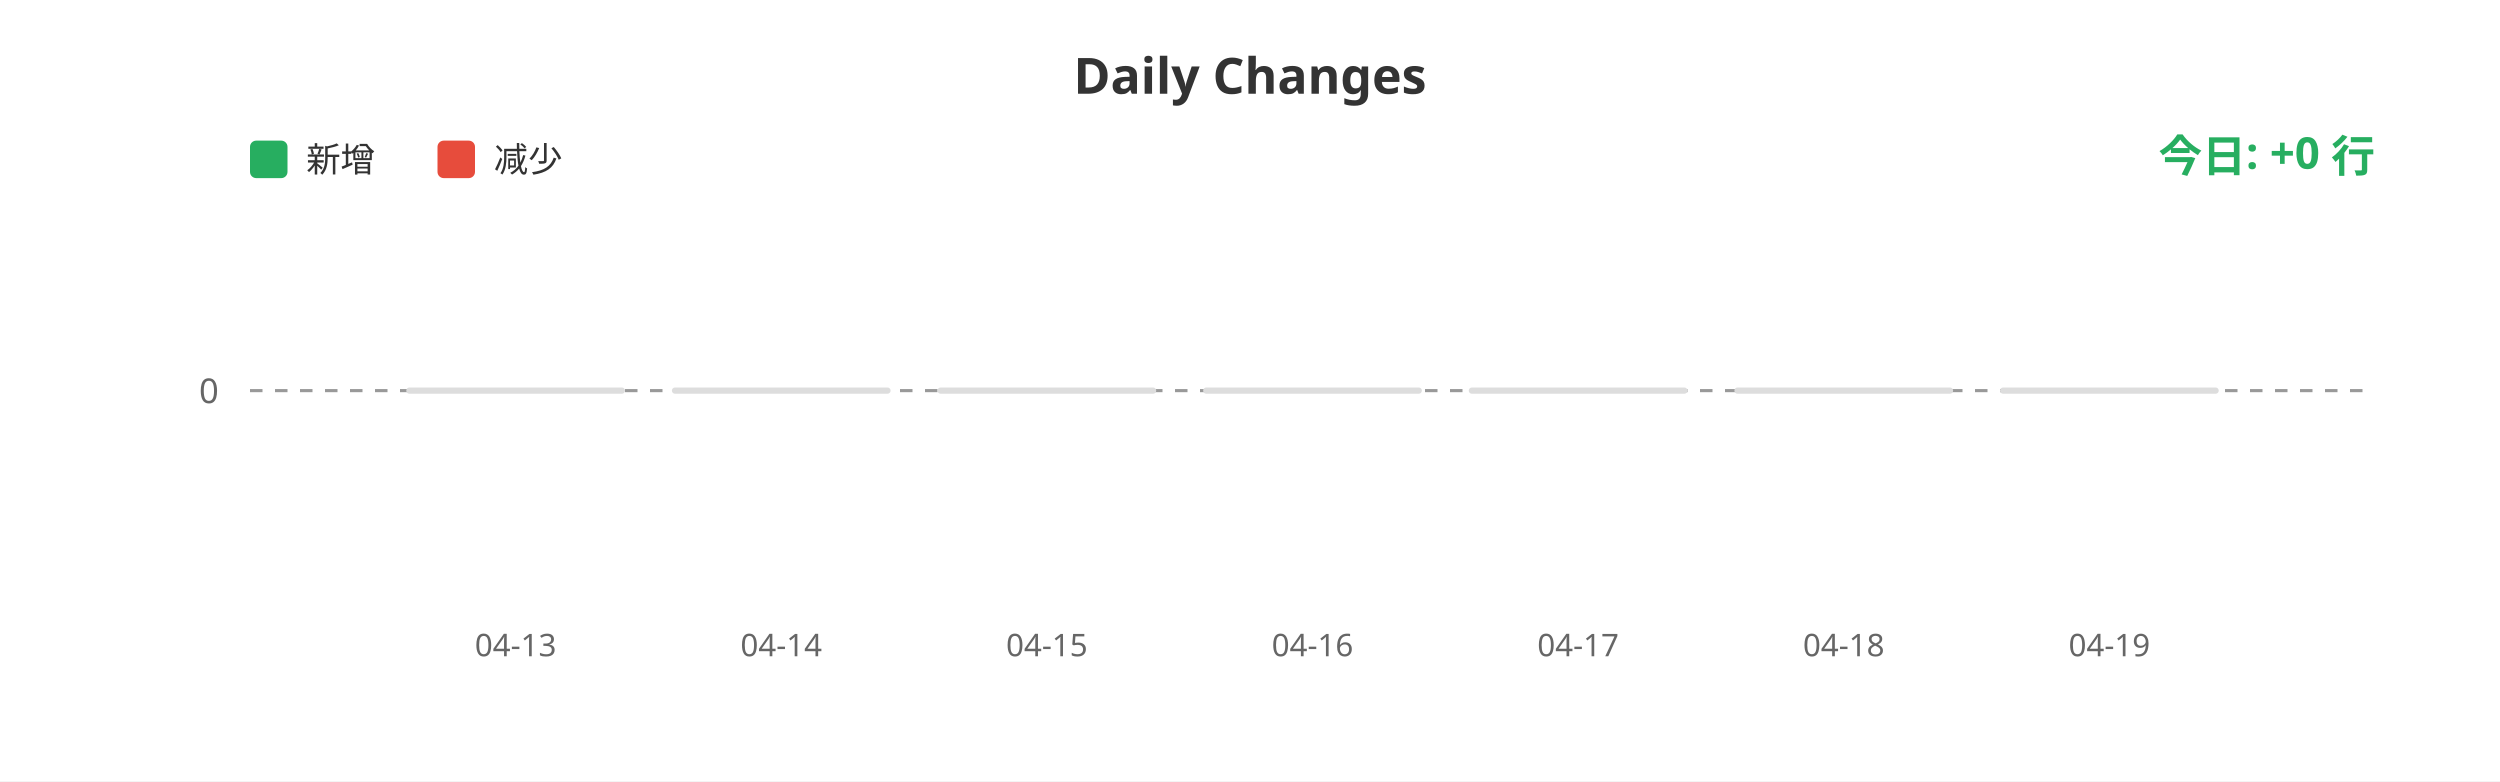
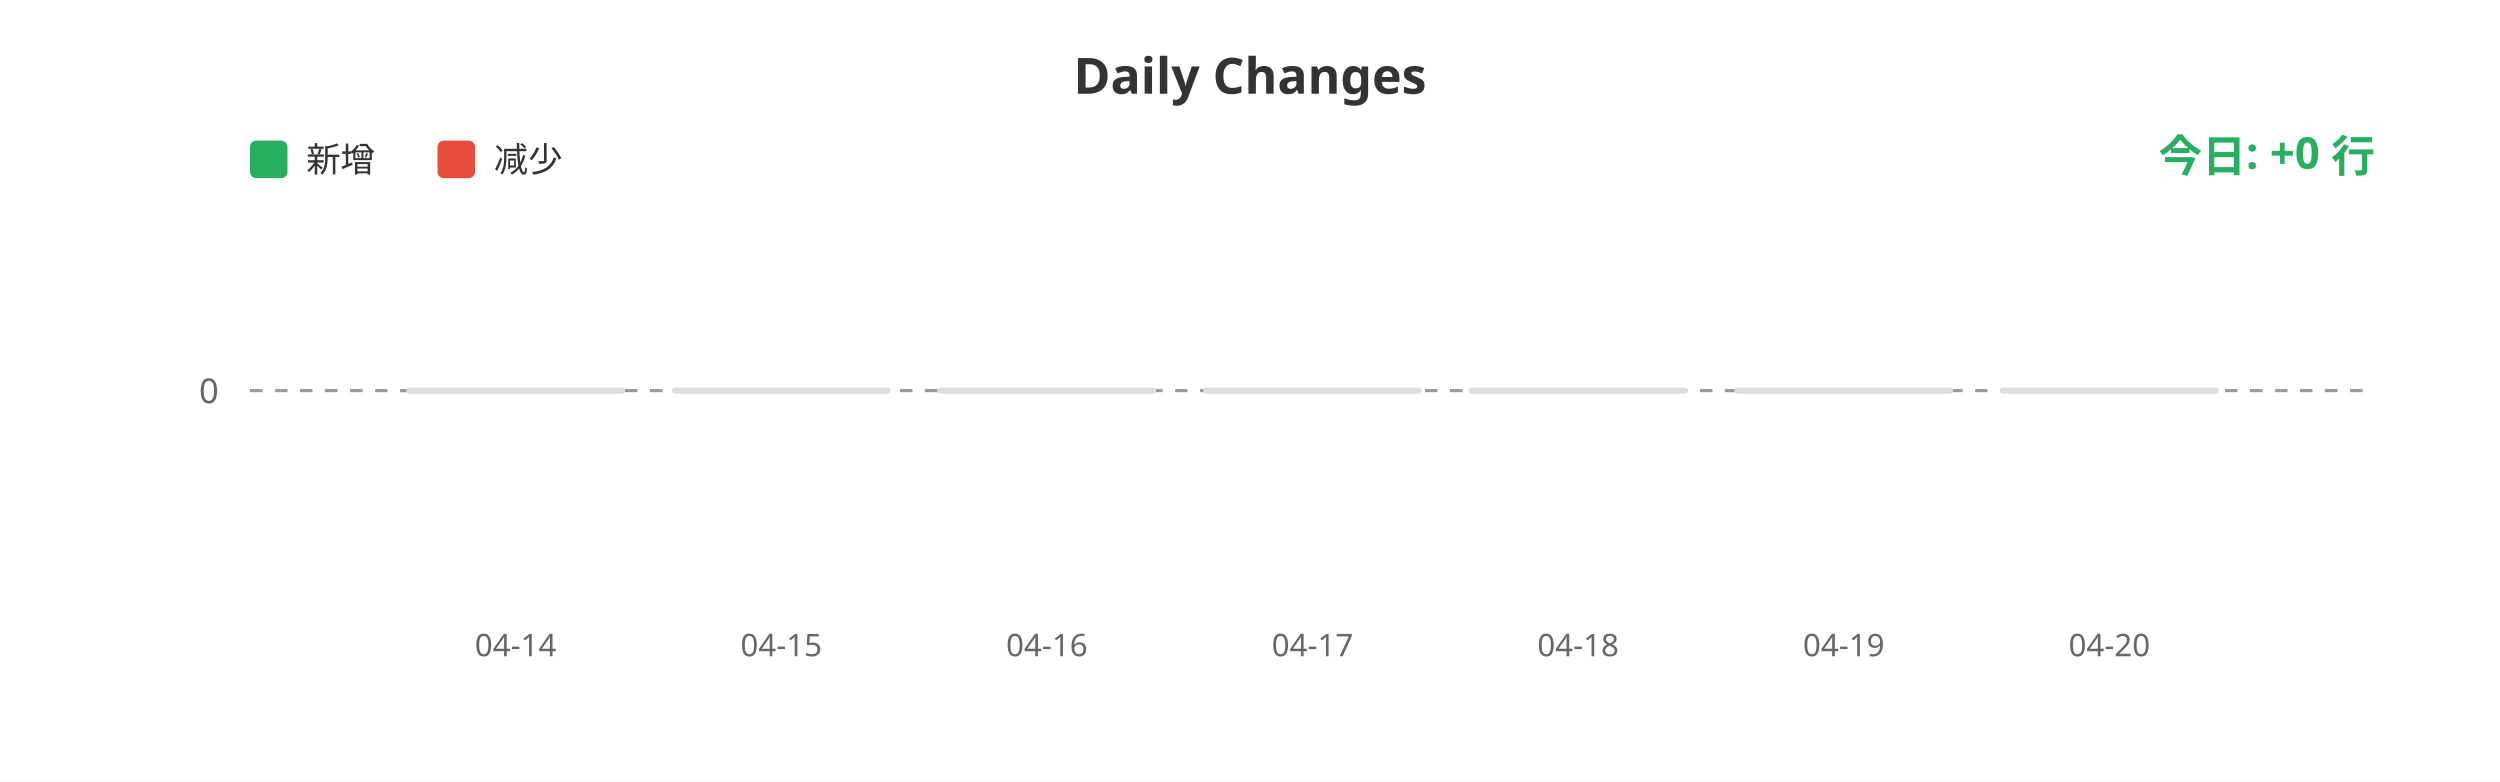
<svg xmlns="http://www.w3.org/2000/svg" width="800" height="250">
  <rect width="100%" height="100%" fill="#ffffff" />
  <text x="400" y="30" fill="#333" font-size="16" font-weight="bold" text-anchor="middle" font-family="sans-serif">Daily Changes</text>
  <rect x="80" y="45" width="12" height="12" fill="#27ae60" rx="2" />
  <text x="98" y="55" fill="#333" font-size="11" font-family="sans-serif">新增</text>
  <rect x="140" y="45" width="12" height="12" fill="#e74c3c" rx="2" />
  <text x="158" y="55" fill="#333" font-size="11" font-family="sans-serif">减少</text>
  <line x1="80" y1="125" x2="760" y2="125" stroke="#999" stroke-width="1" stroke-dasharray="4" />
  <text x="70" y="129" fill="#666" font-size="11" text-anchor="end" font-family="sans-serif">0</text>
  <rect x="130.0" y="124" width="70" height="2" fill="#ddd" rx="1" />
  <rect x="215.0" y="124" width="70" height="2" fill="#ddd" rx="1" />
  <rect x="300.0" y="124" width="70" height="2" fill="#ddd" rx="1" />
  <rect x="385.0" y="124" width="70" height="2" fill="#ddd" rx="1" />
  <rect x="470.0" y="124" width="70" height="2" fill="#ddd" rx="1" />
  <rect x="555.0" y="124" width="70" height="2" fill="#ddd" rx="1" />
  <rect x="640.0" y="124" width="70" height="2" fill="#ddd" rx="1" />
-   <text x="165.0" y="210" fill="#666" font-size="10" text-anchor="middle" font-family="sans-serif">04-13</text>
-   <text x="250.0" y="210" fill="#666" font-size="10" text-anchor="middle" font-family="sans-serif">04-14</text>
-   <text x="335.0" y="210" fill="#666" font-size="10" text-anchor="middle" font-family="sans-serif">04-15</text>
-   <text x="420.0" y="210" fill="#666" font-size="10" text-anchor="middle" font-family="sans-serif">04-16</text>
-   <text x="505.0" y="210" fill="#666" font-size="10" text-anchor="middle" font-family="sans-serif">04-17</text>
-   <text x="590.0" y="210" fill="#666" font-size="10" text-anchor="middle" font-family="sans-serif">04-18</text>
-   <text x="675.0" y="210" fill="#666" font-size="10" text-anchor="middle" font-family="sans-serif">04-19</text>
+   <text x="165.0" y="210" fill="#666" font-size="10" text-anchor="middle" font-family="sans-serif">04-14</text>
+   <text x="250.0" y="210" fill="#666" font-size="10" text-anchor="middle" font-family="sans-serif">04-15</text>
+   <text x="335.0" y="210" fill="#666" font-size="10" text-anchor="middle" font-family="sans-serif">04-16</text>
+   <text x="420.0" y="210" fill="#666" font-size="10" text-anchor="middle" font-family="sans-serif">04-17</text>
+   <text x="505.0" y="210" fill="#666" font-size="10" text-anchor="middle" font-family="sans-serif">04-18</text>
+   <text x="590.0" y="210" fill="#666" font-size="10" text-anchor="middle" font-family="sans-serif">04-19</text>
+   <text x="675.0" y="210" fill="#666" font-size="10" text-anchor="middle" font-family="sans-serif">04-20</text>
  <text x="760" y="55" fill="#27ae60" font-size="14" font-weight="bold" text-anchor="end" font-family="sans-serif">今日: +0 行</text>
</svg>
